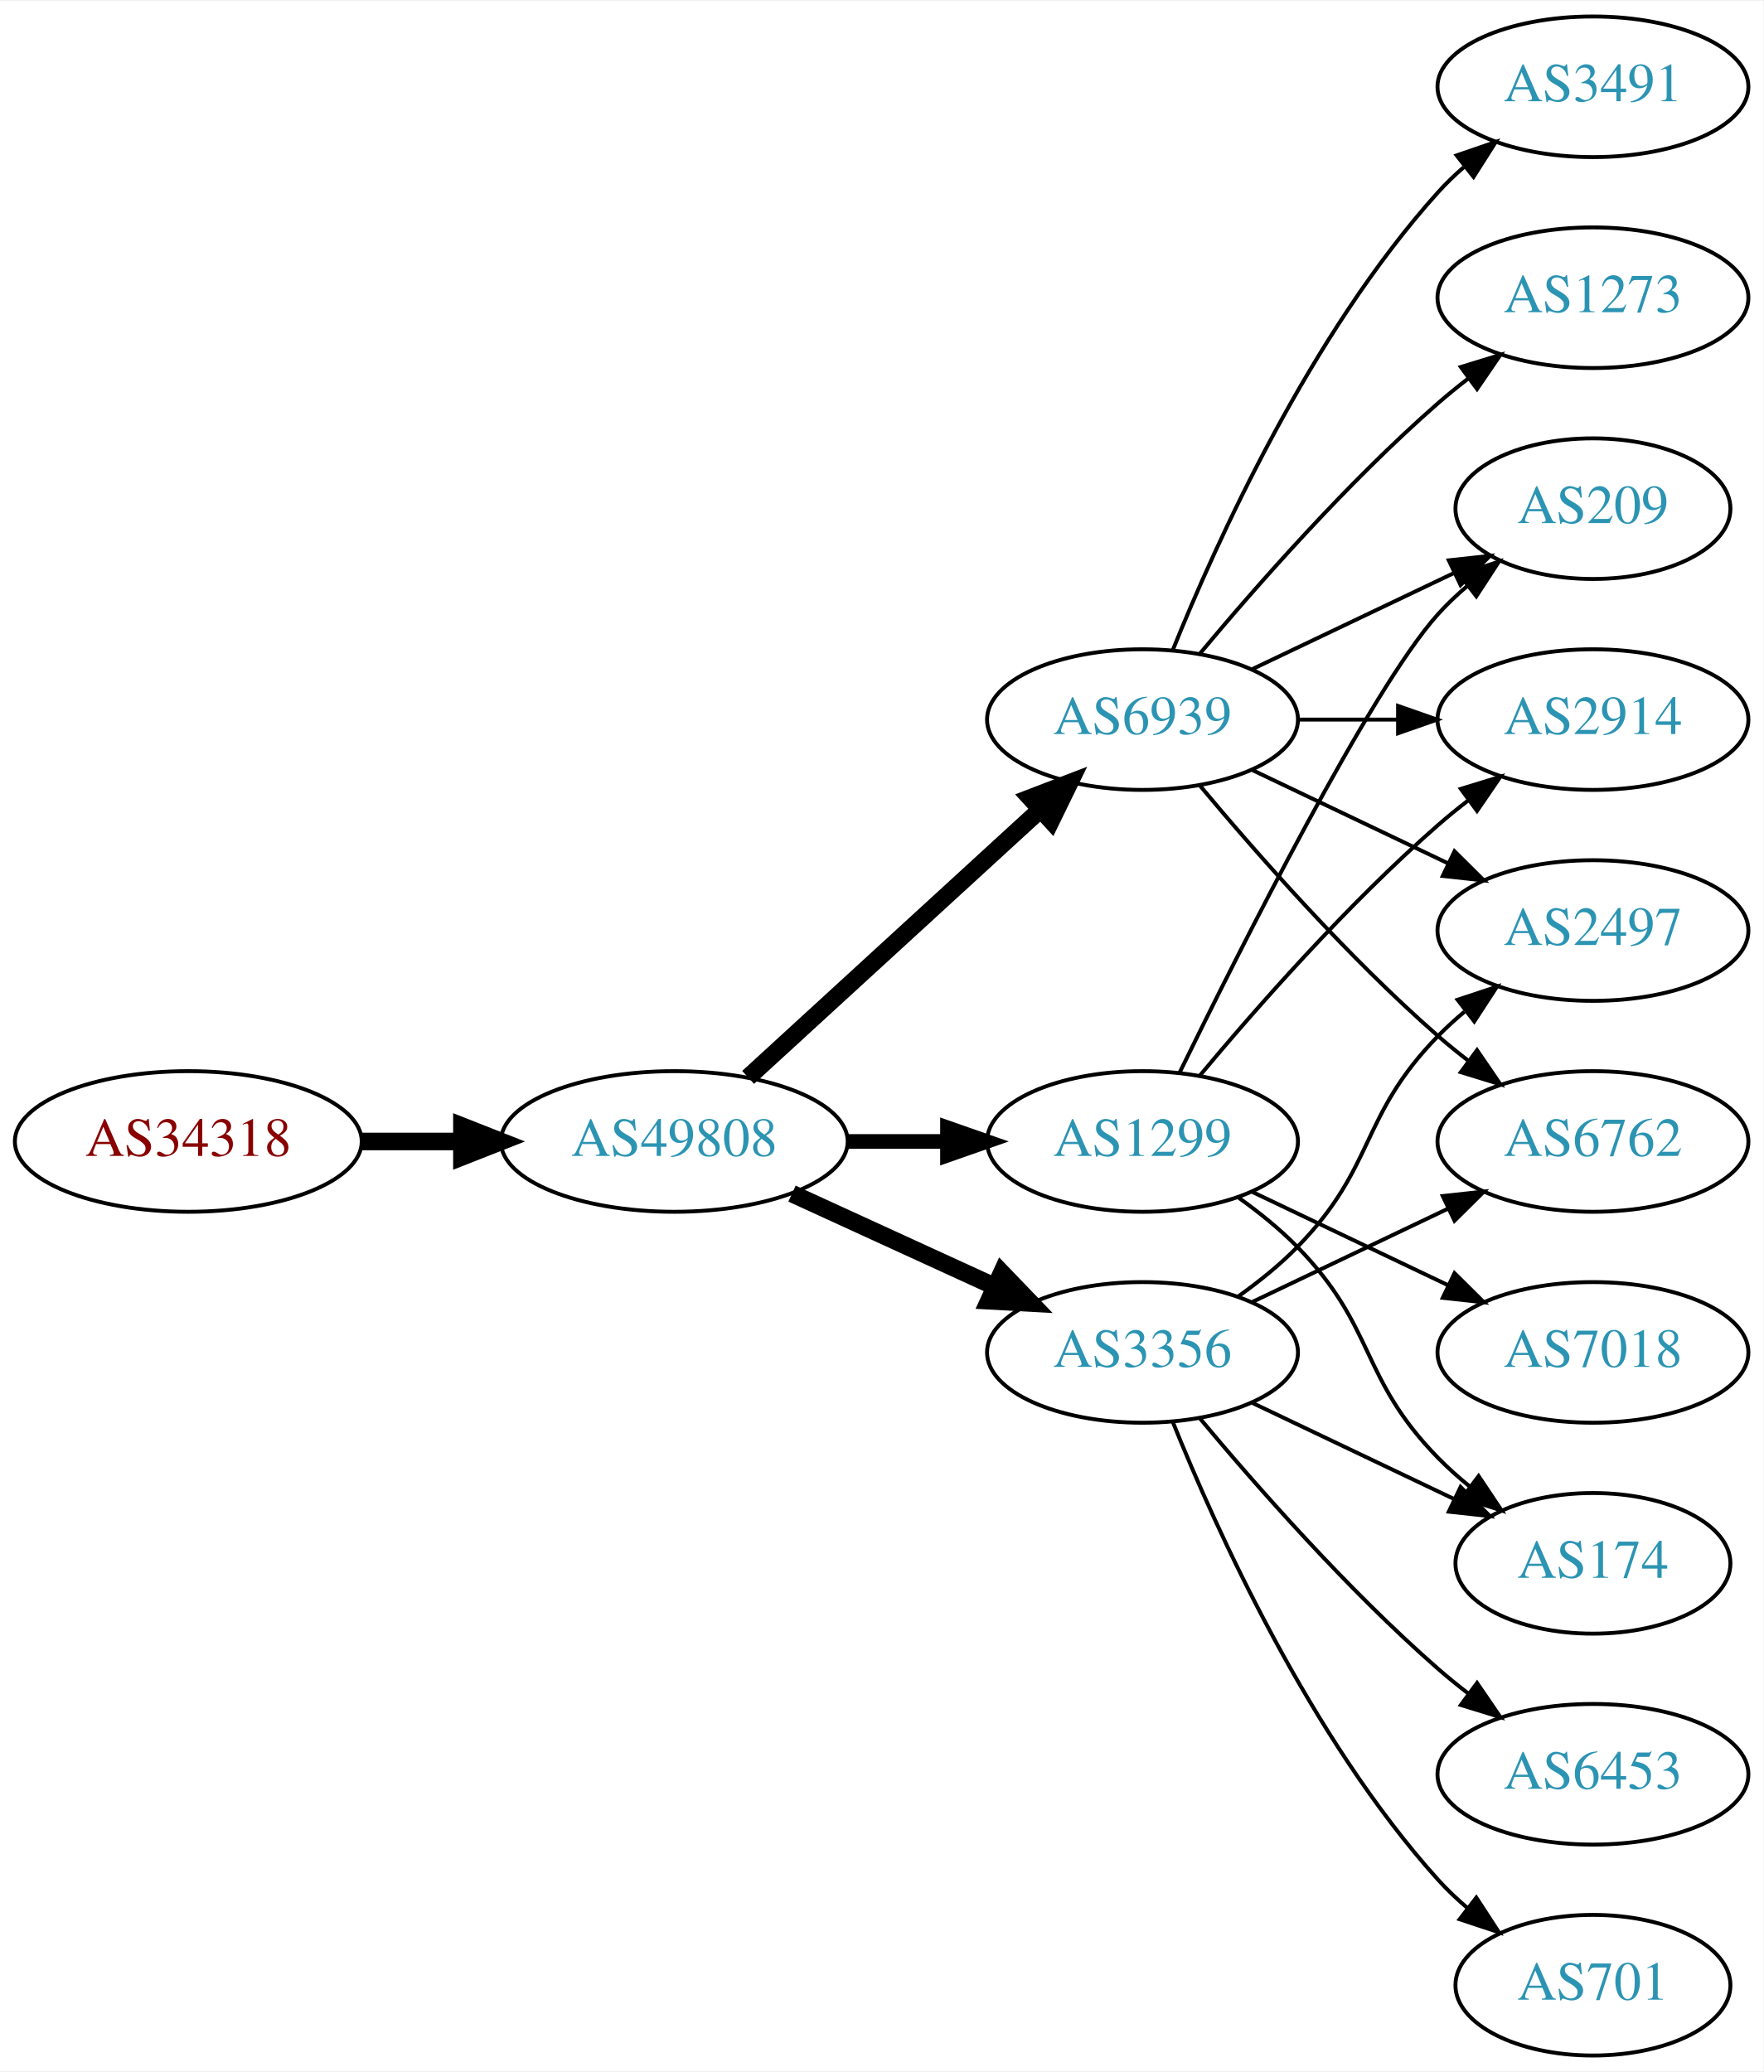
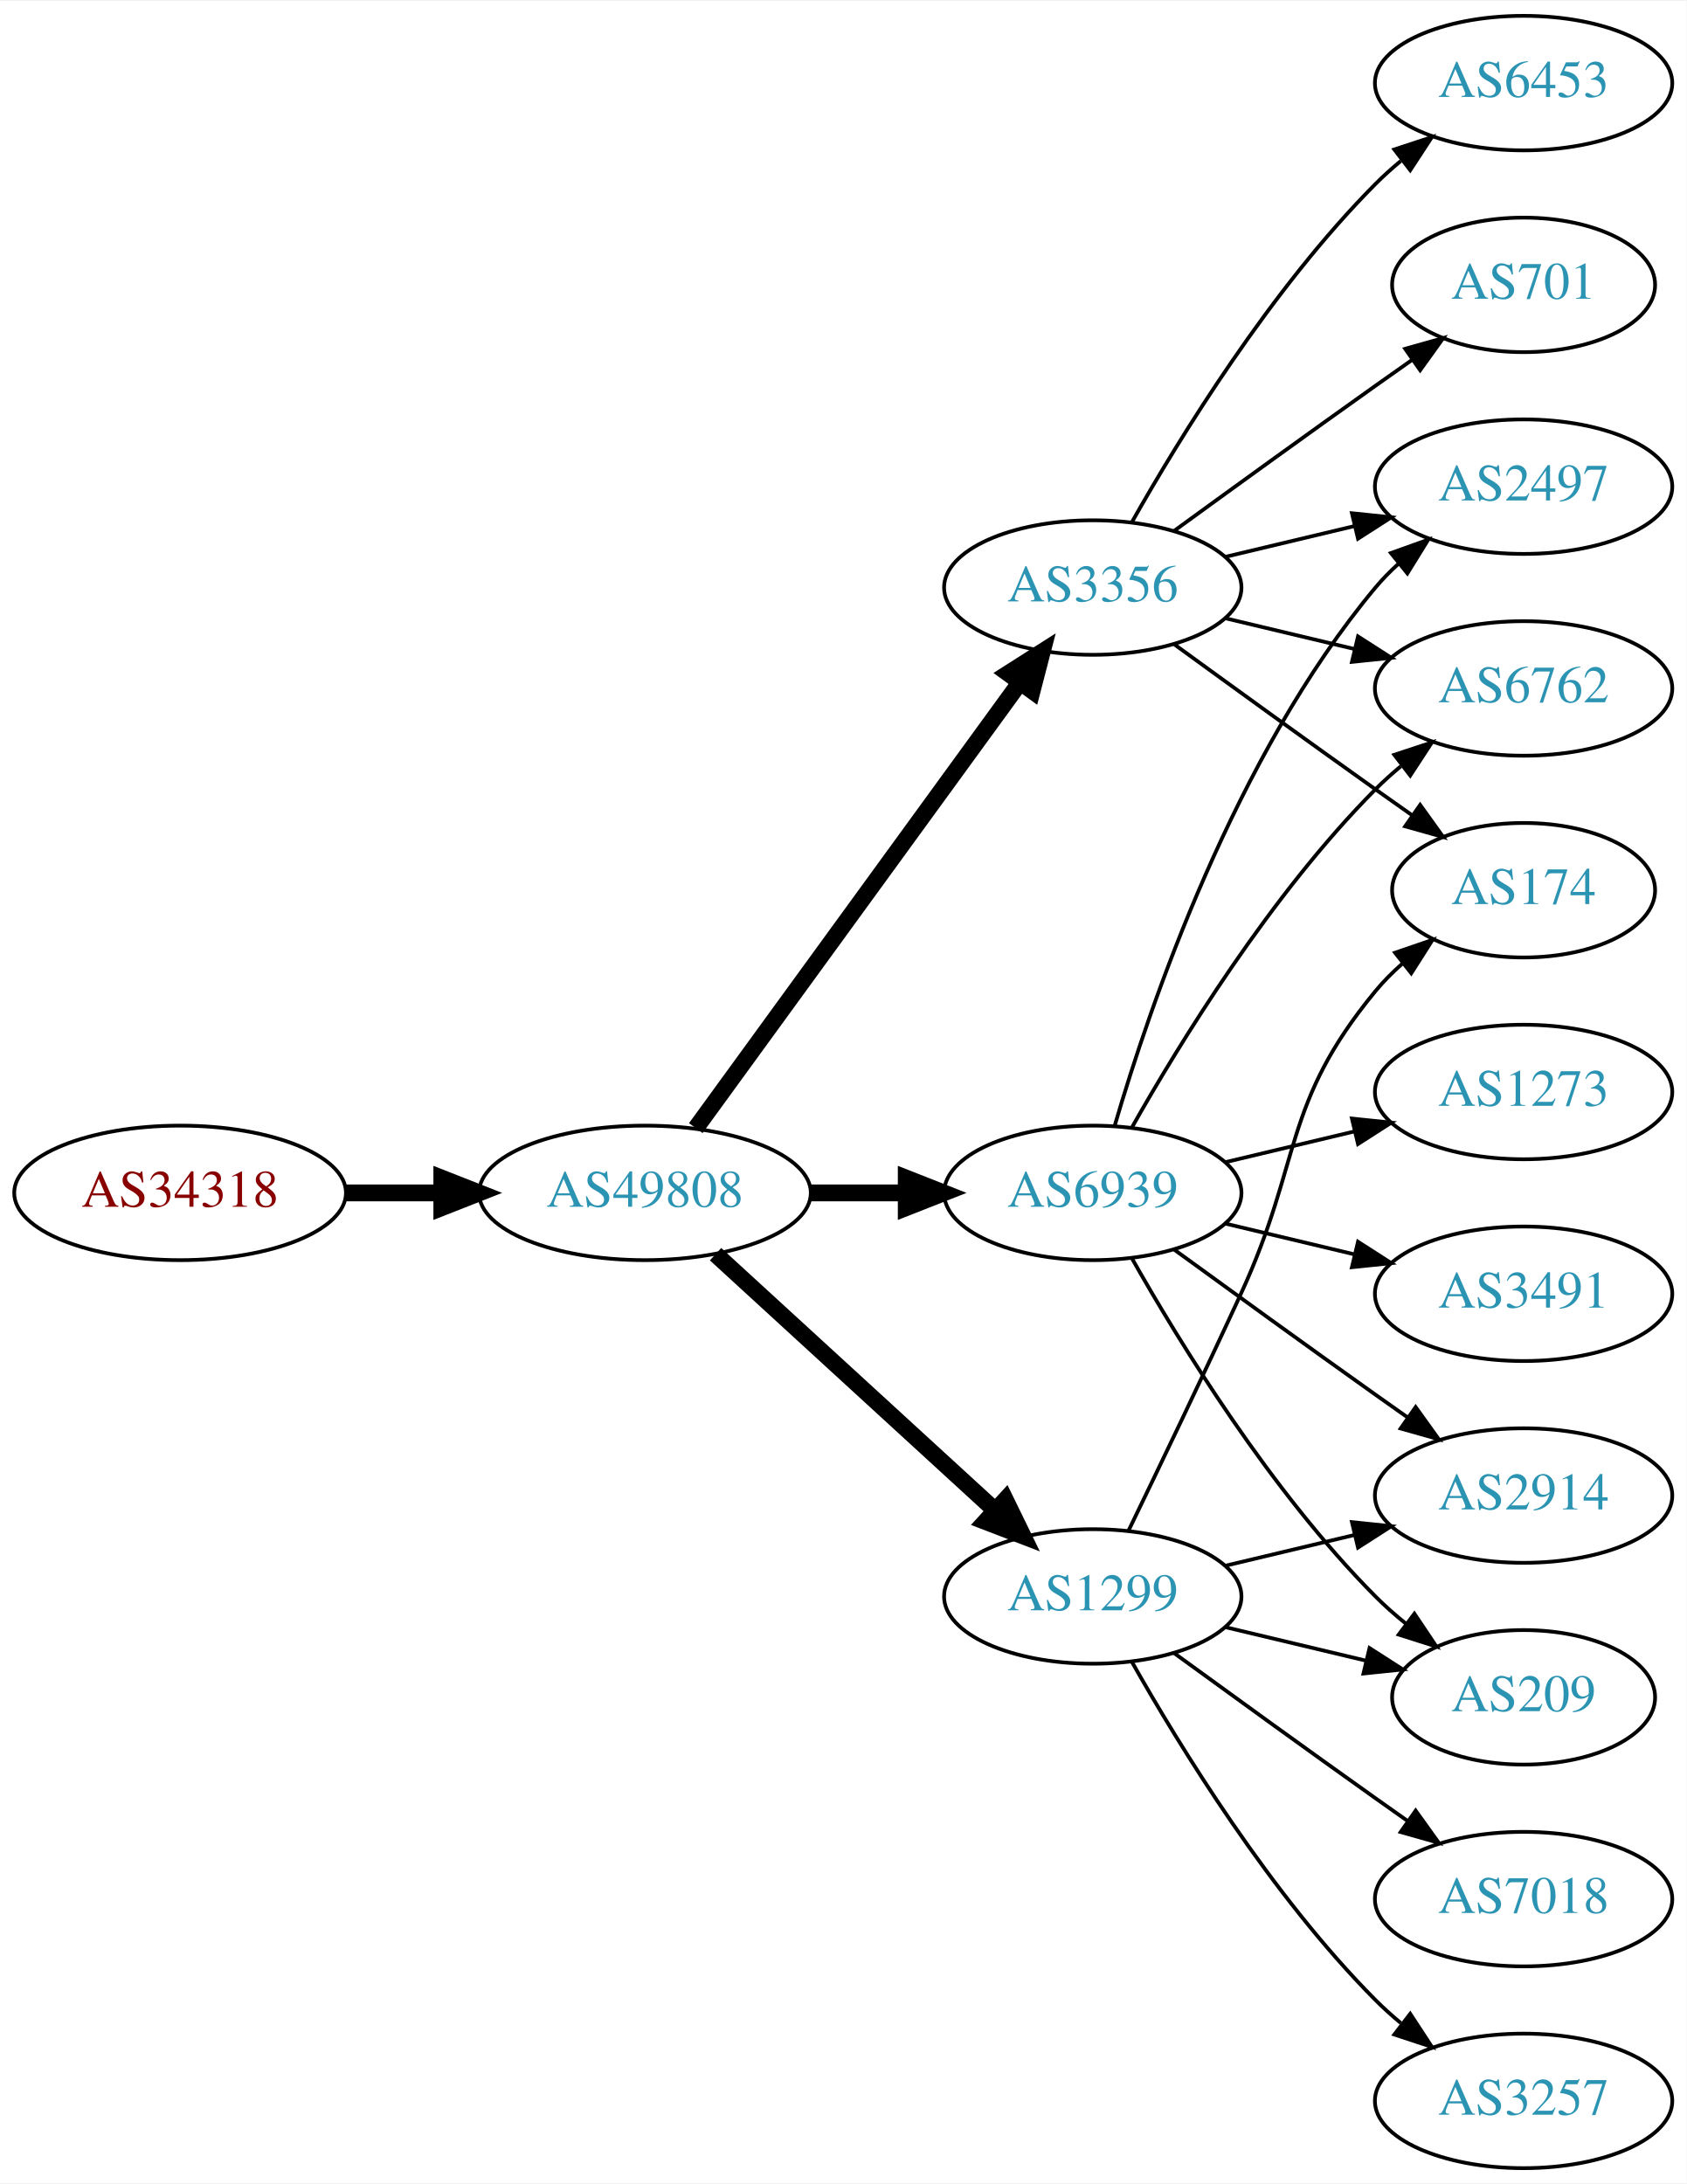
- <svg xmlns="http://www.w3.org/2000/svg" xmlns:xlink="http://www.w3.org/1999/xlink" width="451pt" height="530pt" viewBox="0.00 0.00 451.37 530.00">
-   <g id="graph0" class="graph" transform="scale(1 1) rotate(0) translate(4 526)">
-     <polygon fill="white" stroke="none" points="-4,4 -4,-526 447.37,-526 447.37,4 -4,4" />
+ <svg xmlns="http://www.w3.org/2000/svg" xmlns:xlink="http://www.w3.org/1999/xlink" width="451pt" height="584pt" viewBox="0.00 0.00 451.37 584.00">
+   <g id="graph0" class="graph" transform="scale(1 1) rotate(0) translate(4 580)">
+     <polygon fill="white" stroke="none" points="-4,4 -4,-580 447.37,-580 447.37,4 -4,4" />
    <g id="node1" class="node">
      <g id="a_node1">
        <a xlink:href="/asn/34318" xlink:title="AS34318 ~ Flashnet GmbH [AT]">
-           <ellipse fill="#ffffff" stroke="black" cx="44.196" cy="-234" rx="44.393" ry="18" />
-           <text text-anchor="middle" x="44.196" y="-230.3" font-family="Times,serif" font-size="14.00" fill="#880000">AS34318</text>
+           <ellipse fill="#ffffff" stroke="black" cx="44.196" cy="-261" rx="44.393" ry="18" />
+           <text text-anchor="middle" x="44.196" y="-257.3" font-family="Times,serif" font-size="14.00" fill="#880000">AS34318</text>
        </a>
      </g>
    </g>
    <g id="node2" class="node">
      <g id="a_node2">
        <a xlink:href="/asn/49808" xlink:title="AS49808 ~ POWERSPEED-AS [AT]">
-           <ellipse fill="#ffffff" stroke="black" cx="168.588" cy="-234" rx="44.393" ry="18" />
-           <text text-anchor="middle" x="168.588" y="-230.3" font-family="Times,serif" font-size="14.00" fill="#2c94b3">AS49808</text>
+           <ellipse fill="#ffffff" stroke="black" cx="168.588" cy="-261" rx="44.393" ry="18" />
+           <text text-anchor="middle" x="168.588" y="-257.3" font-family="Times,serif" font-size="14.00" fill="#2c94b3">AS49808</text>
        </a>
      </g>
    </g>
    <g id="edge1" class="edge">
-       <path fill="none" stroke="black" stroke-width="4.5" d="M88.692,-234C96.898,-234 105.569,-234 114.041,-234" />
-       <polygon fill="black" stroke="black" stroke-width="4.5" points="114.233,-237.938 124.233,-234 114.233,-230.063 114.233,-237.938" />
+       <path fill="none" stroke="black" stroke-width="4.5" d="M88.692,-261C96.898,-261 105.569,-261 114.041,-261" />
+       <polygon fill="black" stroke="black" stroke-width="4.5" points="114.233,-264.938 124.233,-261 114.233,-257.063 114.233,-264.938" />
    </g>
    <g id="node3" class="node">
      <g id="a_node3">
-         <a xlink:href="/asn/3356" xlink:title="AS3356 ~ LEVEL3 [US]">
-           <ellipse fill="#ffffff" stroke="black" cx="288.431" cy="-180" rx="39.794" ry="18" />
-           <text text-anchor="middle" x="288.431" y="-176.3" font-family="Times,serif" font-size="14.00" fill="#2c94b3">AS3356</text>
+         <a xlink:href="/asn/1299" xlink:title="AS1299 ~ Telia Carrier [EU]">
+           <ellipse fill="#ffffff" stroke="black" cx="288.431" cy="-153" rx="39.794" ry="18" />
+           <text text-anchor="middle" x="288.431" y="-149.3" font-family="Times,serif" font-size="14.00" fill="#2c94b3">AS1299</text>
        </a>
      </g>
    </g>
    <g id="edge2" class="edge">
-       <path fill="none" stroke="black" stroke-width="4.5" d="M198.718,-220.652C214.329,-213.498 233.727,-204.609 250.399,-196.97" />
-       <polygon fill="black" stroke="black" stroke-width="4.5" points="252.4,-200.384 259.851,-192.638 249.119,-193.225 252.4,-200.384" />
+       <path fill="none" stroke="black" stroke-width="4.5" d="M187.486,-244.597C207.414,-226.333 239.772,-196.678 262.249,-176.079" />
+       <polygon fill="black" stroke="black" stroke-width="4.5" points="265.039,-178.863 269.751,-169.203 259.718,-173.057 265.039,-178.863" />
    </g>
    <g id="node4" class="node">
      <g id="a_node4">
-         <a xlink:href="/asn/1299" xlink:title="AS1299 ~ Telia Carrier [EU]">
-           <ellipse fill="#ffffff" stroke="black" cx="288.431" cy="-234" rx="39.794" ry="18" />
-           <text text-anchor="middle" x="288.431" y="-230.3" font-family="Times,serif" font-size="14.00" fill="#2c94b3">AS1299</text>
+         <a xlink:href="/asn/3356" xlink:title="AS3356 ~ Level 3 Parent, LLC [US]">
+           <ellipse fill="#ffffff" stroke="black" cx="288.431" cy="-423" rx="39.794" ry="18" />
+           <text text-anchor="middle" x="288.431" y="-419.3" font-family="Times,serif" font-size="14.00" fill="#2c94b3">AS3356</text>
        </a>
      </g>
    </g>
    <g id="edge3" class="edge">
-       <path fill="none" stroke="black" stroke-width="3.75" d="M212.799,-234C221.112,-234 229.875,-234 238.357,-234" />
-       <polygon fill="black" stroke="black" stroke-width="3.75" points="238.516,-237.5 248.516,-234 238.516,-230.5 238.516,-237.5" />
+       <path fill="none" stroke="black" stroke-width="4.5" d="M182.199,-278.337C203.02,-306.96 244.683,-364.233 268.871,-397.486" />
+       <polygon fill="black" stroke="black" stroke-width="4.5" points="265.844,-400.017 274.91,-405.788 272.212,-395.385 265.844,-400.017" />
    </g>
    <g id="node5" class="node">
      <g id="a_node5">
        <a xlink:href="/asn/6939" xlink:title="AS6939 ~ Hurricane Electric LLC [US]">
-           <ellipse fill="#ffffff" stroke="black" cx="288.431" cy="-342" rx="39.794" ry="18" />
-           <text text-anchor="middle" x="288.431" y="-338.3" font-family="Times,serif" font-size="14.00" fill="#2c94b3">AS6939</text>
+           <ellipse fill="#ffffff" stroke="black" cx="288.431" cy="-261" rx="39.794" ry="18" />
+           <text text-anchor="middle" x="288.431" y="-257.3" font-family="Times,serif" font-size="14.00" fill="#2c94b3">AS6939</text>
        </a>
      </g>
    </g>
    <g id="edge4" class="edge">
-       <path fill="none" stroke="black" stroke-width="4.5" d="M187.486,-250.403C207.414,-268.667 239.772,-298.322 262.249,-318.921" />
-       <polygon fill="black" stroke="black" stroke-width="4.5" points="259.718,-321.943 269.751,-325.797 265.039,-316.137 259.718,-321.943" />
+       <path fill="none" stroke="black" stroke-width="4.5" d="M212.799,-261C221.112,-261 229.875,-261 238.357,-261" />
+       <polygon fill="black" stroke="black" stroke-width="4.5" points="238.516,-264.938 248.516,-261 238.516,-257.063 238.516,-264.938" />
    </g>
    <g id="node6" class="node">
      <g id="a_node6">
-         <a xlink:href="/asn/2497" xlink:title="AS2497 ~ Internet Initiative Japan Inc. [JP]">
-           <ellipse fill="#ffffff" stroke="black" cx="403.724" cy="-288" rx="39.794" ry="18" />
-           <text text-anchor="middle" x="403.724" y="-284.3" font-family="Times,serif" font-size="14.00" fill="#2c94b3">AS2497</text>
+         <a xlink:href="/asn/174" xlink:title="AS174 ~ Cogent Communications [US]">
+           <ellipse fill="#ffffff" stroke="black" cx="403.724" cy="-342" rx="35.194" ry="18" />
+           <text text-anchor="middle" x="403.724" y="-338.3" font-family="Times,serif" font-size="14.00" fill="#2c94b3">AS174</text>
        </a>
      </g>
    </g>
    <g id="edge5" class="edge">
-       <path fill="none" stroke="black" d="M313.025,-194.389C318.281,-198.148 323.613,-202.437 328.077,-207 348.25,-227.617 343.905,-240.383 364.077,-261 366.17,-263.139 368.453,-265.218 370.83,-267.21" />
-       <polygon fill="black" stroke="black" points="369.074,-270.275 379.13,-273.611 373.349,-264.732 369.074,-270.275" />
+       <path fill="none" stroke="black" d="M298.012,-170.633C305.936,-186.998 317.972,-212.065 328.077,-234 344.561,-269.781 339.013,-284.606 364.077,-315 366.212,-317.589 368.655,-320.041 371.251,-322.334" />
+       <polygon fill="black" stroke="black" points="369.329,-325.275 379.35,-328.712 373.66,-319.775 369.329,-325.275" />
    </g>
    <g id="node7" class="node">
      <g id="a_node7">
-         <a xlink:href="/asn/6453" xlink:title="AS6453 ~ TATA COMMUNICATIONS (AMERICA) INC [US]">
-           <ellipse fill="#ffffff" stroke="black" cx="403.724" cy="-72" rx="39.794" ry="18" />
-           <text text-anchor="middle" x="403.724" y="-68.3" font-family="Times,serif" font-size="14.00" fill="#2c94b3">AS6453</text>
+         <a xlink:href="/asn/3257" xlink:title="AS3257 ~ GTT [DE]">
+           <ellipse fill="#ffffff" stroke="black" cx="403.724" cy="-18" rx="39.794" ry="18" />
+           <text text-anchor="middle" x="403.724" y="-14.3" font-family="Times,serif" font-size="14.00" fill="#2c94b3">AS3257</text>
        </a>
      </g>
    </g>
    <g id="edge6" class="edge">
-       <path fill="none" stroke="black" d="M303.061,-163.183C317.343,-146.071 340.89,-119.255 364.077,-99 366.543,-96.846 369.182,-94.706 371.879,-92.628" />
-       <polygon fill="black" stroke="black" points="374.052,-95.375 380.033,-86.63 369.904,-89.736 374.052,-95.375" />
+       <path fill="none" stroke="black" d="M298.891,-135.51C311.672,-112.904 336.105,-73.114 364.077,-45 366.188,-42.879 368.484,-40.812 370.87,-38.829" />
+       <polygon fill="black" stroke="black" points="373.385,-41.31 379.185,-32.444 369.122,-35.758 373.385,-41.31" />
    </g>
    <g id="node8" class="node">
      <g id="a_node8">
-         <a xlink:href="/asn/6762" xlink:title="AS6762 ~ TELECOM ITALIA SPARKLE S.p.A. [IT]">
-           <ellipse fill="#ffffff" stroke="black" cx="403.724" cy="-234" rx="39.794" ry="18" />
-           <text text-anchor="middle" x="403.724" y="-230.3" font-family="Times,serif" font-size="14.00" fill="#2c94b3">AS6762</text>
+         <a xlink:href="/asn/209" xlink:title="AS209 ~ CenturyLink Communications, LLC [US]">
+           <ellipse fill="#ffffff" stroke="black" cx="403.724" cy="-126" rx="35.194" ry="18" />
+           <text text-anchor="middle" x="403.724" y="-122.3" font-family="Times,serif" font-size="14.00" fill="#2c94b3">AS209</text>
        </a>
      </g>
    </g>
    <g id="edge7" class="edge">
-       <path fill="none" stroke="black" d="M316.567,-192.934C331.561,-200.081 350.382,-209.052 366.605,-216.785" />
-       <polygon fill="black" stroke="black" points="365.276,-220.028 375.809,-221.171 368.288,-213.709 365.276,-220.028" />
+       <path fill="none" stroke="black" d="M324.038,-144.752C335.833,-141.942 349.137,-138.771 361.405,-135.847" />
+       <polygon fill="black" stroke="black" points="362.494,-139.186 371.41,-133.463 360.871,-132.376 362.494,-139.186" />
    </g>
    <g id="node9" class="node">
      <g id="a_node9">
-         <a xlink:href="/asn/174" xlink:title="AS174 ~ Cogent Communications [US]">
-           <ellipse fill="#ffffff" stroke="black" cx="403.724" cy="-126" rx="35.194" ry="18" />
-           <text text-anchor="middle" x="403.724" y="-122.3" font-family="Times,serif" font-size="14.00" fill="#2c94b3">AS174</text>
+         <a xlink:href="/asn/7018" xlink:title="AS7018 ~ AT&amp;T Services, Inc. [US]">
+           <ellipse fill="#ffffff" stroke="black" cx="403.724" cy="-72" rx="39.794" ry="18" />
+           <text text-anchor="middle" x="403.724" y="-68.3" font-family="Times,serif" font-size="14.00" fill="#2c94b3">AS7018</text>
        </a>
      </g>
    </g>
    <g id="edge8" class="edge">
-       <path fill="none" stroke="black" d="M316.567,-167.066C331.999,-159.71 351.485,-150.423 368.02,-142.541" />
-       <polygon fill="black" stroke="black" points="369.84,-145.551 377.361,-138.089 366.828,-139.232 369.84,-145.551" />
+       <path fill="none" stroke="black" d="M310.279,-137.778C325.213,-126.909 345.827,-111.975 364.077,-99 366.898,-96.995 369.841,-94.915 372.789,-92.841" />
+       <polygon fill="black" stroke="black" points="374.835,-95.681 381.013,-87.074 370.816,-89.95 374.835,-95.681" />
    </g>
    <g id="node10" class="node">
      <g id="a_node10">
-         <a xlink:href="/asn/701" xlink:title="AS701 ~ UUNET [US]">
-           <ellipse fill="#ffffff" stroke="black" cx="403.724" cy="-18" rx="35.194" ry="18" />
-           <text text-anchor="middle" x="403.724" y="-14.3" font-family="Times,serif" font-size="14.00" fill="#2c94b3">AS701</text>
+         <a xlink:href="/asn/2914" xlink:title="AS2914 ~ NTT America, Inc. [US]">
+           <ellipse fill="#ffffff" stroke="black" cx="403.724" cy="-180" rx="39.794" ry="18" />
+           <text text-anchor="middle" x="403.724" y="-176.3" font-family="Times,serif" font-size="14.00" fill="#2c94b3">AS2914</text>
        </a>
      </g>
    </g>
    <g id="edge9" class="edge">
-       <path fill="none" stroke="black" d="M296.179,-162.213C307.23,-134.757 331.283,-81.422 364.077,-45 366.393,-42.428 368.998,-39.969 371.733,-37.657" />
-       <polygon fill="black" stroke="black" points="373.871,-40.428 379.656,-31.552 369.599,-34.883 373.871,-40.428" />
-     </g>
-     <g id="edge12" class="edge">
-       <path fill="none" stroke="black" d="M313.025,-219.611C318.281,-215.852 323.613,-211.563 328.077,-207 348.25,-186.383 343.905,-173.617 364.077,-153 366.556,-150.466 369.303,-148.017 372.156,-145.696" />
-       <polygon fill="black" stroke="black" points="374.458,-148.343 380.341,-139.532 370.247,-142.752 374.458,-148.343" />
+       <path fill="none" stroke="black" d="M324.038,-161.248C334.909,-163.838 347.064,-166.735 358.506,-169.462" />
+       <polygon fill="black" stroke="black" points="357.789,-172.889 368.328,-171.803 359.412,-166.08 357.789,-172.889" />
+     </g>
+     <g id="edge13" class="edge">
+       <path fill="none" stroke="black" d="M310.279,-407.778C325.213,-396.909 345.827,-381.975 364.077,-369 367.288,-366.718 370.657,-364.339 374.011,-361.982" />
+       <polygon fill="black" stroke="black" points="376.039,-364.834 382.222,-356.23 372.023,-359.101 376.039,-364.834" />
    </g>
    <g id="node11" class="node">
      <g id="a_node11">
-         <a xlink:href="/asn/209" xlink:title="AS209 ~ CenturyLink Communications, LLC [US]">
-           <ellipse fill="#ffffff" stroke="black" cx="403.724" cy="-396" rx="35.194" ry="18" />
-           <text text-anchor="middle" x="403.724" y="-392.3" font-family="Times,serif" font-size="14.00" fill="#2c94b3">AS209</text>
+         <a xlink:href="/asn/701" xlink:title="AS701 ~ UUNET [US]">
+           <ellipse fill="#ffffff" stroke="black" cx="403.724" cy="-504" rx="35.194" ry="18" />
+           <text text-anchor="middle" x="403.724" y="-500.3" font-family="Times,serif" font-size="14.00" fill="#2c94b3">AS701</text>
        </a>
      </g>
    </g>
    <g id="edge10" class="edge">
-       <path fill="none" stroke="black" d="M297.869,-251.511C313.487,-283.509 346.874,-349.893 364.077,-369 366.393,-371.572 368.998,-374.03 371.733,-376.343" />
-       <polygon fill="black" stroke="black" points="369.599,-379.117 379.656,-382.448 373.871,-373.572 369.599,-379.117" />
+       <path fill="none" stroke="black" d="M310.279,-438.222C325.213,-449.091 345.827,-464.025 364.077,-477 367.288,-479.282 370.657,-481.661 374.011,-484.018" />
+       <polygon fill="black" stroke="black" points="372.023,-486.899 382.222,-489.77 376.039,-481.166 372.023,-486.899" />
    </g>
    <g id="node12" class="node">
      <g id="a_node12">
-         <a xlink:href="/asn/7018" xlink:title="AS7018 ~ AT&amp;T Services, Inc. [US]">
-           <ellipse fill="#ffffff" stroke="black" cx="403.724" cy="-180" rx="39.794" ry="18" />
-           <text text-anchor="middle" x="403.724" y="-176.3" font-family="Times,serif" font-size="14.00" fill="#2c94b3">AS7018</text>
+         <a xlink:href="/asn/6453" xlink:title="AS6453 ~ TATA COMMUNICATIONS (AMERICA) INC [US]">
+           <ellipse fill="#ffffff" stroke="black" cx="403.724" cy="-558" rx="39.794" ry="18" />
+           <text text-anchor="middle" x="403.724" y="-554.3" font-family="Times,serif" font-size="14.00" fill="#2c94b3">AS6453</text>
        </a>
      </g>
    </g>
    <g id="edge11" class="edge">
-       <path fill="none" stroke="black" d="M316.567,-221.066C331.561,-213.919 350.382,-204.948 366.605,-197.215" />
-       <polygon fill="black" stroke="black" points="368.288,-200.291 375.809,-192.829 365.276,-193.972 368.288,-200.291" />
+       <path fill="none" stroke="black" d="M298.891,-440.49C311.672,-463.096 336.105,-502.886 364.077,-531 366.188,-533.121 368.484,-535.188 370.87,-537.171" />
+       <polygon fill="black" stroke="black" points="369.122,-540.242 379.185,-543.556 373.385,-534.69 369.122,-540.242" />
    </g>
    <g id="node13" class="node">
      <g id="a_node13">
-         <a xlink:href="/asn/2914" xlink:title="AS2914 ~ NTT America, Inc. [US]">
-           <ellipse fill="#ffffff" stroke="black" cx="403.724" cy="-342" rx="39.794" ry="18" />
-           <text text-anchor="middle" x="403.724" y="-338.3" font-family="Times,serif" font-size="14.00" fill="#2c94b3">AS2914</text>
-         </a>
-       </g>
-     </g>
-     <g id="edge13" class="edge">
-       <path fill="none" stroke="black" d="M303.061,-250.817C317.343,-267.929 340.89,-294.745 364.077,-315 366.543,-317.154 369.182,-319.294 371.879,-321.372" />
-       <polygon fill="black" stroke="black" points="369.904,-324.264 380.033,-327.37 374.052,-318.625 369.904,-324.264" />
-     </g>
-     <g id="edge14" class="edge">
-       <path fill="none" stroke="black" d="M316.567,-329.066C331.561,-321.919 350.382,-312.948 366.605,-305.215" />
-       <polygon fill="black" stroke="black" points="368.288,-308.291 375.809,-300.829 365.276,-301.972 368.288,-308.291" />
-     </g>
-     <g id="edge15" class="edge">
-       <path fill="none" stroke="black" d="M303.061,-325.183C317.343,-308.071 340.89,-281.255 364.077,-261 366.543,-258.846 369.182,-256.706 371.879,-254.628" />
-       <polygon fill="black" stroke="black" points="374.052,-257.375 380.033,-248.63 369.904,-251.736 374.052,-257.375" />
-     </g>
-     <g id="edge17" class="edge">
-       <path fill="none" stroke="black" d="M316.567,-354.934C331.999,-362.29 351.485,-371.577 368.02,-379.459" />
-       <polygon fill="black" stroke="black" points="366.828,-382.768 377.361,-383.911 369.84,-376.449 366.828,-382.768" />
-     </g>
-     <g id="edge19" class="edge">
-       <path fill="none" stroke="black" d="M328.103,-342C336.306,-342 345.07,-342 353.602,-342" />
-       <polygon fill="black" stroke="black" points="353.841,-345.5 363.841,-342 353.841,-338.5 353.841,-345.5" />
+         <a xlink:href="/asn/6762" xlink:title="AS6762 ~ TELECOM ITALIA SPARKLE S.p.A. [IT]">
+           <ellipse fill="#ffffff" stroke="black" cx="403.724" cy="-396" rx="39.794" ry="18" />
+           <text text-anchor="middle" x="403.724" y="-392.3" font-family="Times,serif" font-size="14.00" fill="#2c94b3">AS6762</text>
+         </a>
+       </g>
+     </g>
+     <g id="edge12" class="edge">
+       <path fill="none" stroke="black" d="M324.038,-414.752C334.909,-412.162 347.064,-409.265 358.506,-406.538" />
+       <polygon fill="black" stroke="black" points="359.412,-409.92 368.328,-404.197 357.789,-403.111 359.412,-409.92" />
    </g>
    <g id="node14" class="node">
      <g id="a_node14">
-         <a xlink:href="/asn/3491" xlink:title="AS3491 ~ PCCW Global, Inc. [US]">
-           <ellipse fill="#ffffff" stroke="black" cx="403.724" cy="-504" rx="39.794" ry="18" />
-           <text text-anchor="middle" x="403.724" y="-500.3" font-family="Times,serif" font-size="14.00" fill="#2c94b3">AS3491</text>
-         </a>
-       </g>
+         <a xlink:href="/asn/2497" xlink:title="AS2497 ~ Internet Initiative Japan Inc. [JP]">
+           <ellipse fill="#ffffff" stroke="black" cx="403.724" cy="-450" rx="39.794" ry="18" />
+           <text text-anchor="middle" x="403.724" y="-446.3" font-family="Times,serif" font-size="14.00" fill="#2c94b3">AS2497</text>
+         </a>
+       </g>
+     </g>
+     <g id="edge14" class="edge">
+       <path fill="none" stroke="black" d="M324.038,-431.248C334.909,-433.838 347.064,-436.735 358.506,-439.462" />
+       <polygon fill="black" stroke="black" points="357.789,-442.889 368.328,-441.803 359.412,-436.08 357.789,-442.889" />
+     </g>
+     <g id="edge18" class="edge">
+       <path fill="none" stroke="black" d="M298.891,-243.51C311.672,-220.904 336.105,-181.114 364.077,-153 366.578,-150.487 369.338,-148.051 372.199,-145.739" />
+       <polygon fill="black" stroke="black" points="374.5,-148.389 380.396,-139.587 370.298,-142.79 374.5,-148.389" />
+     </g>
+     <g id="edge17" class="edge">
+       <path fill="none" stroke="black" d="M310.279,-245.778C325.213,-234.909 345.827,-219.975 364.077,-207 366.898,-204.995 369.841,-202.915 372.789,-200.841" />
+       <polygon fill="black" stroke="black" points="374.835,-203.681 381.013,-195.074 370.816,-197.95 374.835,-203.681" />
+     </g>
+     <g id="edge15" class="edge">
+       <path fill="none" stroke="black" d="M298.891,-278.49C311.672,-301.096 336.105,-340.886 364.077,-369 366.188,-371.121 368.484,-373.188 370.87,-375.171" />
+       <polygon fill="black" stroke="black" points="369.122,-378.242 379.185,-381.556 373.385,-372.69 369.122,-378.242" />
    </g>
    <g id="edge16" class="edge">
-       <path fill="none" stroke="black" d="M296.179,-359.787C307.23,-387.243 331.283,-440.578 364.077,-477 366.08,-479.224 368.298,-481.363 370.631,-483.397" />
-       <polygon fill="black" stroke="black" points="368.829,-486.433 378.85,-489.873 373.161,-480.935 368.829,-486.433" />
+       <path fill="none" stroke="black" d="M294.305,-279.002C303.619,-310.844 326.435,-377.981 364.077,-423 365.948,-425.237 368.046,-427.374 370.272,-429.396" />
+       <polygon fill="black" stroke="black" points="368.216,-432.234 378.191,-435.804 372.619,-426.793 368.216,-432.234" />
    </g>
    <g id="node15" class="node">
      <g id="a_node15">
        <a xlink:href="/asn/1273" xlink:title="AS1273 ~ Vodafone Group PLC [EU]">
-           <ellipse fill="#ffffff" stroke="black" cx="403.724" cy="-450" rx="39.794" ry="18" />
-           <text text-anchor="middle" x="403.724" y="-446.3" font-family="Times,serif" font-size="14.00" fill="#2c94b3">AS1273</text>
-         </a>
-       </g>
-     </g>
-     <g id="edge18" class="edge">
-       <path fill="none" stroke="black" d="M303.061,-358.817C317.343,-375.929 340.89,-402.745 364.077,-423 366.543,-425.154 369.182,-427.294 371.879,-429.372" />
-       <polygon fill="black" stroke="black" points="369.904,-432.264 380.033,-435.37 374.052,-426.625 369.904,-432.264" />
+           <ellipse fill="#ffffff" stroke="black" cx="403.724" cy="-288" rx="39.794" ry="18" />
+           <text text-anchor="middle" x="403.724" y="-284.3" font-family="Times,serif" font-size="14.00" fill="#2c94b3">AS1273</text>
+         </a>
+       </g>
+     </g>
+     <g id="edge19" class="edge">
+       <path fill="none" stroke="black" d="M324.038,-269.248C334.909,-271.838 347.064,-274.735 358.506,-277.462" />
+       <polygon fill="black" stroke="black" points="357.789,-280.889 368.328,-279.803 359.412,-274.08 357.789,-280.889" />
+     </g>
+     <g id="node16" class="node">
+       <g id="a_node16">
+         <a xlink:href="/asn/3491" xlink:title="AS3491 ~ PCCW Global, Inc. [US]">
+           <ellipse fill="#ffffff" stroke="black" cx="403.724" cy="-234" rx="39.794" ry="18" />
+           <text text-anchor="middle" x="403.724" y="-230.3" font-family="Times,serif" font-size="14.00" fill="#2c94b3">AS3491</text>
+         </a>
+       </g>
+     </g>
+     <g id="edge20" class="edge">
+       <path fill="none" stroke="black" d="M324.038,-252.752C334.909,-250.162 347.064,-247.265 358.506,-244.538" />
+       <polygon fill="black" stroke="black" points="359.412,-247.92 368.328,-242.197 357.789,-241.111 359.412,-247.92" />
    </g>
  </g>
</svg>
